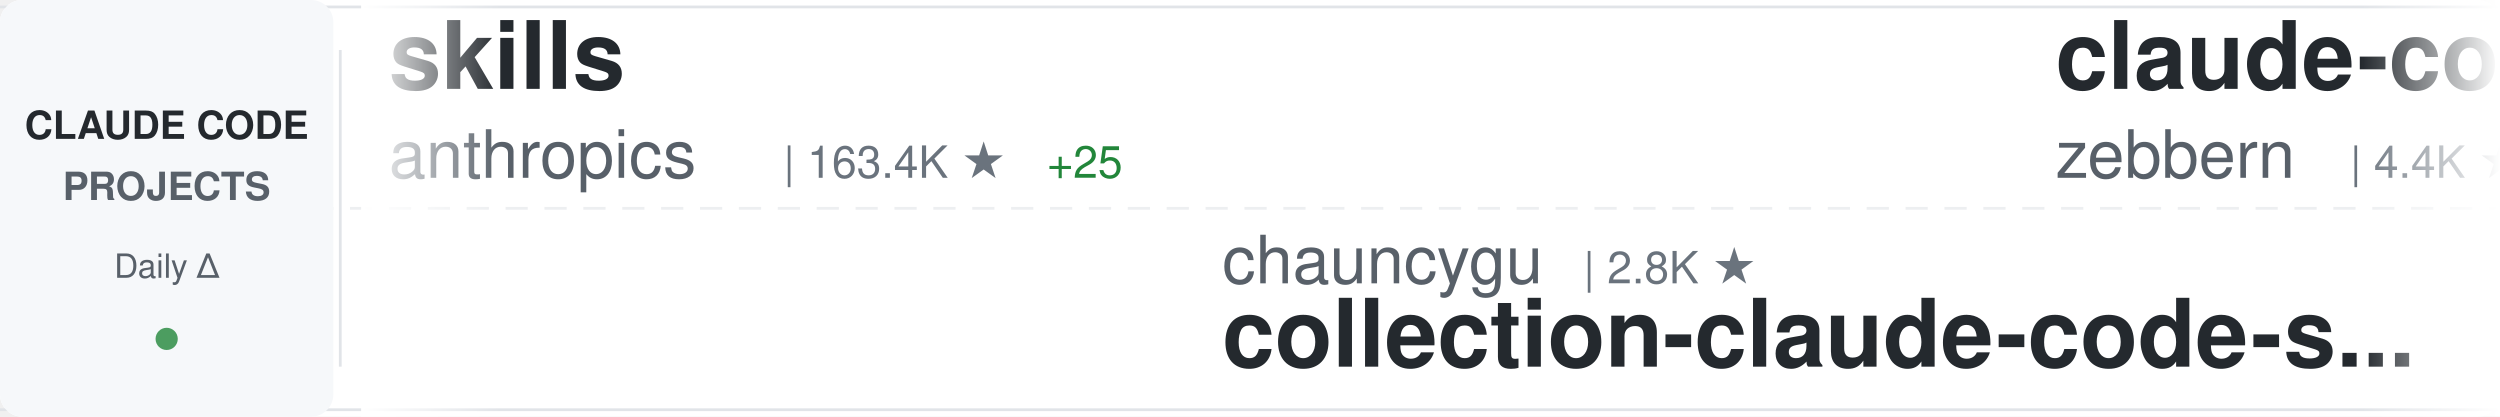
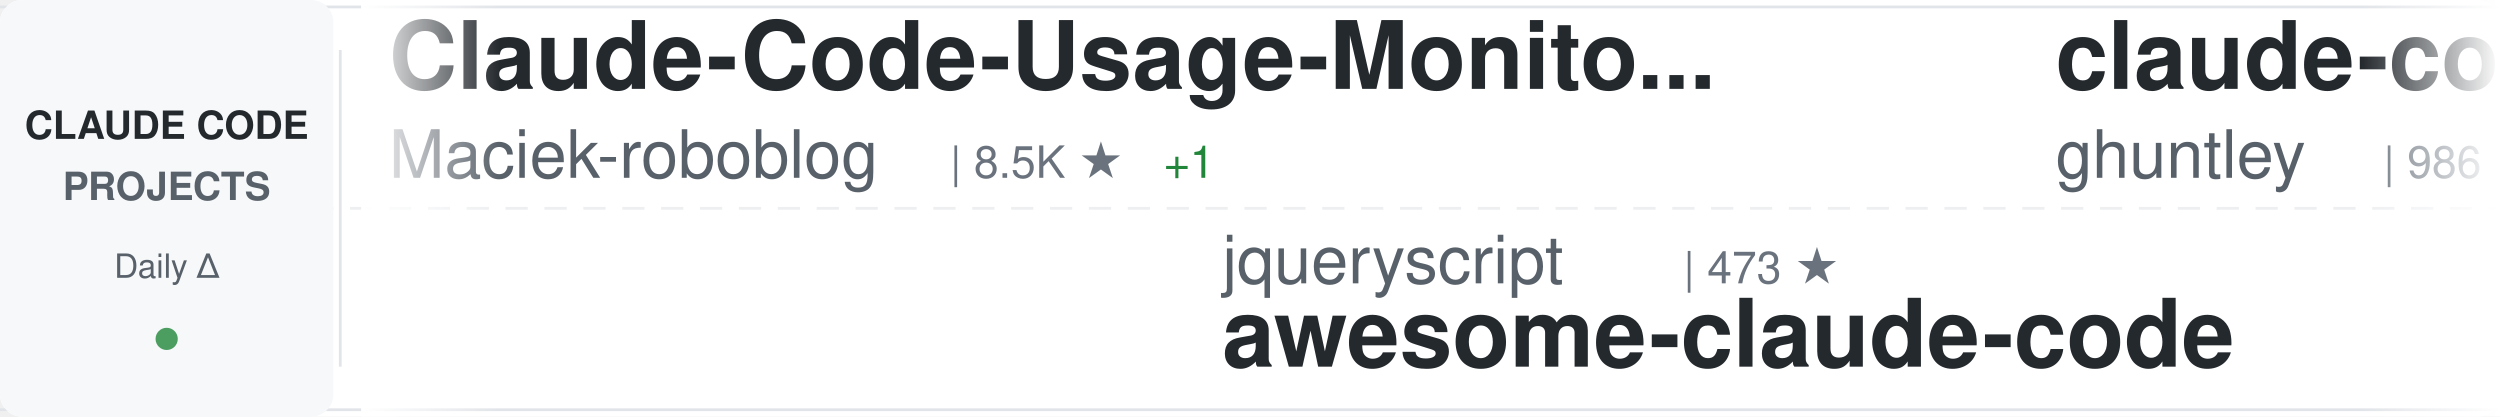
<svg xmlns="http://www.w3.org/2000/svg" width="900" height="150">
  <defs>
    <linearGradient id="awesomeLeftFade" x1="0%" y1="0%" x2="100%" y2="0%">
      <stop offset="0%" style="stop-color:#ffffff;stop-opacity:1" />
      <stop offset="100%" style="stop-color:#ffffff;stop-opacity:0" />
    </linearGradient>
    <linearGradient id="awesomeRightFade" x1="0%" y1="0%" x2="100%" y2="0%">
      <stop offset="0%" style="stop-color:#ffffff;stop-opacity:0" />
      <stop offset="100%" style="stop-color:#ffffff;stop-opacity:1" />
    </linearGradient>
  </defs>
  <rect width="900" height="150" fill="#ffffff" rx="8" />
  <rect x="0" y="2" width="900" height="1" fill="#e1e4e8" />
  <rect x="0" y="147" width="900" height="1" fill="#e1e4e8" />
  <line x1="0" y1="75" x2="900" y2="75" stroke="#e1e4e8" stroke-width="1" stroke-dasharray="8 6" opacity="0.6" />
  <rect x="0" y="0" width="120" height="150" fill="#f6f8fa" rx="8" />
  <text x="60" y="50" font-family="-apple-system, BlinkMacSystemFont, 'Segoe UI', Helvetica, Arial, sans-serif" font-size="14" font-weight="600" fill="#24292e" text-anchor="middle">CLAUDE CODE</text>
  <text x="60" y="72" font-family="-apple-system, BlinkMacSystemFont, 'Segoe UI', Helvetica, Arial, sans-serif" font-size="14" font-weight="600" fill="#586069" text-anchor="middle">PROJECTS</text>
  <text x="60" y="100" font-family="-apple-system, BlinkMacSystemFont, 'Segoe UI', Helvetica, Arial, sans-serif" font-size="12" font-weight="500" fill="#586069" text-anchor="middle">Daily Δ</text>
  <circle cx="60" cy="122" r="4" fill="#22863a" opacity="0.8" />
  <rect x="122" y="18" width="1" height="114" fill="#e1e4e8" />
  <clipPath id="awesomeTickerClip">
    <rect x="130" y="0" width="770" height="150" />
  </clipPath>
  <g clip-path="url(#awesomeTickerClip)">
    <g id="awesomeTickerItems">
      <animateTransform attributeName="transform" attributeType="XML" type="translate" from="0 0" to="-3000 0" dur="54s" repeatCount="indefinite" />
      <g transform="translate(0, 0)">
-         <text x="140" y="32" font-family="-apple-system, BlinkMacSystemFont, 'Segoe UI', Helvetica, Arial, sans-serif" font-size="34" font-weight="600" fill="#24292e">skills</text>
-         <text x="140" y="64" font-family="-apple-system, BlinkMacSystemFont, 'Segoe UI', Helvetica, Arial, sans-serif" font-size="24" font-weight="400" fill="#586069">anthropics</text>
-         <text x="282" y="64" font-family="-apple-system, BlinkMacSystemFont, 'Segoe UI', Helvetica, Arial, sans-serif" font-size="16" font-weight="500" fill="#6a737d">| 163.4K ★</text>
-         <text x="377" y="64" font-family="-apple-system, BlinkMacSystemFont, 'Segoe UI', Helvetica, Arial, sans-serif" font-size="16" font-weight="500" fill="#22863a"> +25</text>
+         <text x="140" y="32" font-family="-apple-system, BlinkMacSystemFont, 'Segoe UI', Helvetica, Arial, sans-serif" font-size="34" font-weight="600" fill="#24292e">Claude-Code-Usage-Monito...</text>
+         <text x="140" y="64" font-family="-apple-system, BlinkMacSystemFont, 'Segoe UI', Helvetica, Arial, sans-serif" font-size="24" font-weight="400" fill="#586069">Maciek-roboblog</text>
+         <text x="342" y="64" font-family="-apple-system, BlinkMacSystemFont, 'Segoe UI', Helvetica, Arial, sans-serif" font-size="16" font-weight="500" fill="#6a737d">| 8.5K ★</text>
+         <text x="419" y="64" font-family="-apple-system, BlinkMacSystemFont, 'Segoe UI', Helvetica, Arial, sans-serif" font-size="16" font-weight="500" fill="#22863a"> +1</text>
      </g>
      <g transform="translate(300, 0)">
-         <text x="140" y="102" font-family="-apple-system, BlinkMacSystemFont, 'Segoe UI', Helvetica, Arial, sans-serif" font-size="24" font-weight="400" fill="#586069">chauncygu</text>
-         <text x="270" y="102" font-family="-apple-system, BlinkMacSystemFont, 'Segoe UI', Helvetica, Arial, sans-serif" font-size="16" font-weight="500" fill="#6a737d">| 2.8K ★</text>
-         <text x="140" y="132" font-family="-apple-system, BlinkMacSystemFont, 'Segoe UI', Helvetica, Arial, sans-serif" font-size="34" font-weight="600" fill="#24292e">collection-claude-code-s...</text>
+         <text x="140" y="102" font-family="-apple-system, BlinkMacSystemFont, 'Segoe UI', Helvetica, Arial, sans-serif" font-size="24" font-weight="400" fill="#586069">jqueryscript</text>
+         <text x="306" y="102" font-family="-apple-system, BlinkMacSystemFont, 'Segoe UI', Helvetica, Arial, sans-serif" font-size="16" font-weight="500" fill="#6a737d">| 473 ★</text>
+         <text x="140" y="132" font-family="-apple-system, BlinkMacSystemFont, 'Segoe UI', Helvetica, Arial, sans-serif" font-size="34" font-weight="600" fill="#24292e">awesome-claude-code</text>
      </g>
      <g transform="translate(600, 0)">
-         <text x="140" y="32" font-family="-apple-system, BlinkMacSystemFont, 'Segoe UI', Helvetica, Arial, sans-serif" font-size="34" font-weight="600" fill="#24292e">claude-code-guide</text>
-         <text x="140" y="64" font-family="-apple-system, BlinkMacSystemFont, 'Segoe UI', Helvetica, Arial, sans-serif" font-size="24" font-weight="400" fill="#586069">zebbern</text>
-         <text x="246" y="64" font-family="-apple-system, BlinkMacSystemFont, 'Segoe UI', Helvetica, Arial, sans-serif" font-size="16" font-weight="500" fill="#6a737d">| 4.4K ★</text>
+         <text x="140" y="32" font-family="-apple-system, BlinkMacSystemFont, 'Segoe UI', Helvetica, Arial, sans-serif" font-size="34" font-weight="600" fill="#24292e">claude-code-source-code-...</text>
+         <text x="140" y="64" font-family="-apple-system, BlinkMacSystemFont, 'Segoe UI', Helvetica, Arial, sans-serif" font-size="24" font-weight="400" fill="#586069">ghuntley</text>
+         <text x="258" y="64" font-family="-apple-system, BlinkMacSystemFont, 'Segoe UI', Helvetica, Arial, sans-serif" font-size="16" font-weight="500" fill="#6a737d">| 986 ★</text>
      </g>
      <g transform="translate(900, 0)">
-         <text x="140" y="102" font-family="-apple-system, BlinkMacSystemFont, 'Segoe UI', Helvetica, Arial, sans-serif" font-size="24" font-weight="400" fill="#586069">OrcaWhisper</text>
-         <text x="294" y="102" font-family="-apple-system, BlinkMacSystemFont, 'Segoe UI', Helvetica, Arial, sans-serif" font-size="16" font-weight="500" fill="#6a737d">| 86 ★</text>
-         <text x="140" y="132" font-family="-apple-system, BlinkMacSystemFont, 'Segoe UI', Helvetica, Arial, sans-serif" font-size="34" font-weight="600" fill="#24292e">Claude-Code</text>
+         <text x="140" y="102" font-family="-apple-system, BlinkMacSystemFont, 'Segoe UI', Helvetica, Arial, sans-serif" font-size="24" font-weight="400" fill="#586069">anthropics</text>
+         <text x="282" y="102" font-family="-apple-system, BlinkMacSystemFont, 'Segoe UI', Helvetica, Arial, sans-serif" font-size="16" font-weight="500" fill="#6a737d">| 5.6K ★</text>
+         <text x="140" y="132" font-family="-apple-system, BlinkMacSystemFont, 'Segoe UI', Helvetica, Arial, sans-serif" font-size="34" font-weight="600" fill="#24292e">claude-code-security-rev...</text>
      </g>
      <g transform="translate(1200, 0)">
-         <text x="140" y="32" font-family="-apple-system, BlinkMacSystemFont, 'Segoe UI', Helvetica, Arial, sans-serif" font-size="34" font-weight="600" fill="#24292e">claude-code-base-action</text>
-         <text x="140" y="64" font-family="-apple-system, BlinkMacSystemFont, 'Segoe UI', Helvetica, Arial, sans-serif" font-size="24" font-weight="400" fill="#586069">anthropics</text>
-         <text x="282" y="64" font-family="-apple-system, BlinkMacSystemFont, 'Segoe UI', Helvetica, Arial, sans-serif" font-size="16" font-weight="500" fill="#6a737d">| 920 ★</text>
+         <text x="140" y="32" font-family="-apple-system, BlinkMacSystemFont, 'Segoe UI', Helvetica, Arial, sans-serif" font-size="34" font-weight="600" fill="#24292e">awesome-claude-code-tool...</text>
+         <text x="140" y="64" font-family="-apple-system, BlinkMacSystemFont, 'Segoe UI', Helvetica, Arial, sans-serif" font-size="24" font-weight="400" fill="#586069">rohitg00</text>
+         <text x="258" y="64" font-family="-apple-system, BlinkMacSystemFont, 'Segoe UI', Helvetica, Arial, sans-serif" font-size="16" font-weight="500" fill="#6a737d">| 2.4K ★</text>
      </g>
      <g transform="translate(1500, 0)">
-         <text x="140" y="102" font-family="-apple-system, BlinkMacSystemFont, 'Segoe UI', Helvetica, Arial, sans-serif" font-size="24" font-weight="400" fill="#586069">krusemediallc</text>
-         <text x="318" y="102" font-family="-apple-system, BlinkMacSystemFont, 'Segoe UI', Helvetica, Arial, sans-serif" font-size="16" font-weight="500" fill="#6a737d">| 1.0K ★</text>
-         <text x="395" y="102" font-family="-apple-system, BlinkMacSystemFont, 'Segoe UI', Helvetica, Arial, sans-serif" font-size="16" font-weight="500" fill="#22863a"> +1</text>
-         <text x="140" y="132" font-family="-apple-system, BlinkMacSystemFont, 'Segoe UI', Helvetica, Arial, sans-serif" font-size="34" font-weight="600" fill="#24292e">arcads-claude-code</text>
+         <text x="140" y="102" font-family="-apple-system, BlinkMacSystemFont, 'Segoe UI', Helvetica, Arial, sans-serif" font-size="24" font-weight="400" fill="#586069">777genius</text>
+         <text x="270" y="102" font-family="-apple-system, BlinkMacSystemFont, 'Segoe UI', Helvetica, Arial, sans-serif" font-size="16" font-weight="500" fill="#6a737d">| 920 ★</text>
+         <text x="140" y="132" font-family="-apple-system, BlinkMacSystemFont, 'Segoe UI', Helvetica, Arial, sans-serif" font-size="34" font-weight="600" fill="#24292e">claude-code-source-code</text>
      </g>
      <g transform="translate(1800, 0)">
-         <text x="140" y="32" font-family="-apple-system, BlinkMacSystemFont, 'Segoe UI', Helvetica, Arial, sans-serif" font-size="34" font-weight="600" fill="#24292e">ralph-claude-code</text>
-         <text x="140" y="64" font-family="-apple-system, BlinkMacSystemFont, 'Segoe UI', Helvetica, Arial, sans-serif" font-size="24" font-weight="400" fill="#586069">frankbria</text>
-         <text x="270" y="64" font-family="-apple-system, BlinkMacSystemFont, 'Segoe UI', Helvetica, Arial, sans-serif" font-size="16" font-weight="500" fill="#6a737d">| 9.6K ★</text>
+         <text x="140" y="32" font-family="-apple-system, BlinkMacSystemFont, 'Segoe UI', Helvetica, Arial, sans-serif" font-size="34" font-weight="600" fill="#24292e">claude-code-source</text>
+         <text x="140" y="64" font-family="-apple-system, BlinkMacSystemFont, 'Segoe UI', Helvetica, Arial, sans-serif" font-size="24" font-weight="400" fill="#586069">AprilNEA</text>
+         <text x="258" y="64" font-family="-apple-system, BlinkMacSystemFont, 'Segoe UI', Helvetica, Arial, sans-serif" font-size="16" font-weight="500" fill="#6a737d">| 392 ★</text>
      </g>
      <g transform="translate(2100, 0)">
-         <text x="140" y="102" font-family="-apple-system, BlinkMacSystemFont, 'Segoe UI', Helvetica, Arial, sans-serif" font-size="24" font-weight="400" fill="#586069">luyao618</text>
-         <text x="258" y="102" font-family="-apple-system, BlinkMacSystemFont, 'Segoe UI', Helvetica, Arial, sans-serif" font-size="16" font-weight="500" fill="#6a737d">| 1.6K ★</text>
-         <text x="140" y="132" font-family="-apple-system, BlinkMacSystemFont, 'Segoe UI', Helvetica, Arial, sans-serif" font-size="34" font-weight="600" fill="#24292e">Claude-Code-Source-Study</text>
+         <text x="140" y="102" font-family="-apple-system, BlinkMacSystemFont, 'Segoe UI', Helvetica, Arial, sans-serif" font-size="24" font-weight="400" fill="#586069">fuergaosi233</text>
+         <text x="306" y="102" font-family="-apple-system, BlinkMacSystemFont, 'Segoe UI', Helvetica, Arial, sans-serif" font-size="16" font-weight="500" fill="#6a737d">| 2.8K ★</text>
+         <text x="140" y="132" font-family="-apple-system, BlinkMacSystemFont, 'Segoe UI', Helvetica, Arial, sans-serif" font-size="34" font-weight="600" fill="#24292e">claude-code-proxy</text>
      </g>
      <g transform="translate(2400, 0)">
-         <text x="140" y="32" font-family="-apple-system, BlinkMacSystemFont, 'Segoe UI', Helvetica, Arial, sans-serif" font-size="34" font-weight="600" fill="#24292e">claude_code_src</text>
-         <text x="140" y="64" font-family="-apple-system, BlinkMacSystemFont, 'Segoe UI', Helvetica, Arial, sans-serif" font-size="24" font-weight="400" fill="#586069">ponponon</text>
-         <text x="258" y="64" font-family="-apple-system, BlinkMacSystemFont, 'Segoe UI', Helvetica, Arial, sans-serif" font-size="16" font-weight="500" fill="#6a737d">| 2.3K ★</text>
+         <text x="140" y="32" font-family="-apple-system, BlinkMacSystemFont, 'Segoe UI', Helvetica, Arial, sans-serif" font-size="34" font-weight="600" fill="#24292e">claude-code-source-build</text>
+         <text x="140" y="64" font-family="-apple-system, BlinkMacSystemFont, 'Segoe UI', Helvetica, Arial, sans-serif" font-size="24" font-weight="400" fill="#586069">andrew-kramer-inno</text>
+         <text x="378" y="64" font-family="-apple-system, BlinkMacSystemFont, 'Segoe UI', Helvetica, Arial, sans-serif" font-size="16" font-weight="500" fill="#6a737d">| 594 ★</text>
      </g>
      <g transform="translate(2700, 0)">
-         <text x="140" y="102" font-family="-apple-system, BlinkMacSystemFont, 'Segoe UI', Helvetica, Arial, sans-serif" font-size="24" font-weight="400" fill="#586069">ChrisWiles</text>
-         <text x="282" y="102" font-family="-apple-system, BlinkMacSystemFont, 'Segoe UI', Helvetica, Arial, sans-serif" font-size="16" font-weight="500" fill="#6a737d">| 6.0K ★</text>
-         <text x="140" y="132" font-family="-apple-system, BlinkMacSystemFont, 'Segoe UI', Helvetica, Arial, sans-serif" font-size="34" font-weight="600" fill="#24292e">claude-code-showcase</text>
+         <text x="140" y="102" font-family="-apple-system, BlinkMacSystemFont, 'Segoe UI', Helvetica, Arial, sans-serif" font-size="24" font-weight="400" fill="#586069">Pimzino</text>
+         <text x="246" y="102" font-family="-apple-system, BlinkMacSystemFont, 'Segoe UI', Helvetica, Arial, sans-serif" font-size="16" font-weight="500" fill="#6a737d">| 3.8K ★</text>
+         <text x="140" y="132" font-family="-apple-system, BlinkMacSystemFont, 'Segoe UI', Helvetica, Arial, sans-serif" font-size="34" font-weight="600" fill="#24292e">claude-code-spec-workflo...</text>
      </g>
      <g transform="translate(3000, 0)">
-         <text x="140" y="32" font-family="-apple-system, BlinkMacSystemFont, 'Segoe UI', Helvetica, Arial, sans-serif" font-size="34" font-weight="600" fill="#24292e">skills</text>
-         <text x="140" y="64" font-family="-apple-system, BlinkMacSystemFont, 'Segoe UI', Helvetica, Arial, sans-serif" font-size="24" font-weight="400" fill="#586069">anthropics</text>
-         <text x="282" y="64" font-family="-apple-system, BlinkMacSystemFont, 'Segoe UI', Helvetica, Arial, sans-serif" font-size="16" font-weight="500" fill="#6a737d">| 163.4K ★</text>
-         <text x="377" y="64" font-family="-apple-system, BlinkMacSystemFont, 'Segoe UI', Helvetica, Arial, sans-serif" font-size="16" font-weight="500" fill="#22863a"> +25</text>
+         <text x="140" y="32" font-family="-apple-system, BlinkMacSystemFont, 'Segoe UI', Helvetica, Arial, sans-serif" font-size="34" font-weight="600" fill="#24292e">Claude-Code-Usage-Monito...</text>
+         <text x="140" y="64" font-family="-apple-system, BlinkMacSystemFont, 'Segoe UI', Helvetica, Arial, sans-serif" font-size="24" font-weight="400" fill="#586069">Maciek-roboblog</text>
+         <text x="342" y="64" font-family="-apple-system, BlinkMacSystemFont, 'Segoe UI', Helvetica, Arial, sans-serif" font-size="16" font-weight="500" fill="#6a737d">| 8.5K ★</text>
+         <text x="419" y="64" font-family="-apple-system, BlinkMacSystemFont, 'Segoe UI', Helvetica, Arial, sans-serif" font-size="16" font-weight="500" fill="#22863a"> +1</text>
      </g>
      <g transform="translate(3300, 0)">
-         <text x="140" y="102" font-family="-apple-system, BlinkMacSystemFont, 'Segoe UI', Helvetica, Arial, sans-serif" font-size="24" font-weight="400" fill="#586069">chauncygu</text>
-         <text x="270" y="102" font-family="-apple-system, BlinkMacSystemFont, 'Segoe UI', Helvetica, Arial, sans-serif" font-size="16" font-weight="500" fill="#6a737d">| 2.8K ★</text>
-         <text x="140" y="132" font-family="-apple-system, BlinkMacSystemFont, 'Segoe UI', Helvetica, Arial, sans-serif" font-size="34" font-weight="600" fill="#24292e">collection-claude-code-s...</text>
+         <text x="140" y="102" font-family="-apple-system, BlinkMacSystemFont, 'Segoe UI', Helvetica, Arial, sans-serif" font-size="24" font-weight="400" fill="#586069">jqueryscript</text>
+         <text x="306" y="102" font-family="-apple-system, BlinkMacSystemFont, 'Segoe UI', Helvetica, Arial, sans-serif" font-size="16" font-weight="500" fill="#6a737d">| 473 ★</text>
+         <text x="140" y="132" font-family="-apple-system, BlinkMacSystemFont, 'Segoe UI', Helvetica, Arial, sans-serif" font-size="34" font-weight="600" fill="#24292e">awesome-claude-code</text>
      </g>
      <g transform="translate(3600, 0)">
-         <text x="140" y="32" font-family="-apple-system, BlinkMacSystemFont, 'Segoe UI', Helvetica, Arial, sans-serif" font-size="34" font-weight="600" fill="#24292e">claude-code-guide</text>
-         <text x="140" y="64" font-family="-apple-system, BlinkMacSystemFont, 'Segoe UI', Helvetica, Arial, sans-serif" font-size="24" font-weight="400" fill="#586069">zebbern</text>
-         <text x="246" y="64" font-family="-apple-system, BlinkMacSystemFont, 'Segoe UI', Helvetica, Arial, sans-serif" font-size="16" font-weight="500" fill="#6a737d">| 4.4K ★</text>
+         <text x="140" y="32" font-family="-apple-system, BlinkMacSystemFont, 'Segoe UI', Helvetica, Arial, sans-serif" font-size="34" font-weight="600" fill="#24292e">claude-code-source-code-...</text>
+         <text x="140" y="64" font-family="-apple-system, BlinkMacSystemFont, 'Segoe UI', Helvetica, Arial, sans-serif" font-size="24" font-weight="400" fill="#586069">ghuntley</text>
+         <text x="258" y="64" font-family="-apple-system, BlinkMacSystemFont, 'Segoe UI', Helvetica, Arial, sans-serif" font-size="16" font-weight="500" fill="#6a737d">| 986 ★</text>
      </g>
      <g transform="translate(3900, 0)">
-         <text x="140" y="102" font-family="-apple-system, BlinkMacSystemFont, 'Segoe UI', Helvetica, Arial, sans-serif" font-size="24" font-weight="400" fill="#586069">OrcaWhisper</text>
-         <text x="294" y="102" font-family="-apple-system, BlinkMacSystemFont, 'Segoe UI', Helvetica, Arial, sans-serif" font-size="16" font-weight="500" fill="#6a737d">| 86 ★</text>
-         <text x="140" y="132" font-family="-apple-system, BlinkMacSystemFont, 'Segoe UI', Helvetica, Arial, sans-serif" font-size="34" font-weight="600" fill="#24292e">Claude-Code</text>
+         <text x="140" y="102" font-family="-apple-system, BlinkMacSystemFont, 'Segoe UI', Helvetica, Arial, sans-serif" font-size="24" font-weight="400" fill="#586069">anthropics</text>
+         <text x="282" y="102" font-family="-apple-system, BlinkMacSystemFont, 'Segoe UI', Helvetica, Arial, sans-serif" font-size="16" font-weight="500" fill="#6a737d">| 5.6K ★</text>
+         <text x="140" y="132" font-family="-apple-system, BlinkMacSystemFont, 'Segoe UI', Helvetica, Arial, sans-serif" font-size="34" font-weight="600" fill="#24292e">claude-code-security-rev...</text>
      </g>
    </g>
  </g>
  <rect x="130" y="0" width="50" height="150" fill="url(#awesomeLeftFade)" />
  <rect x="850" y="0" width="50" height="150" fill="url(#awesomeRightFade)" />
</svg>
